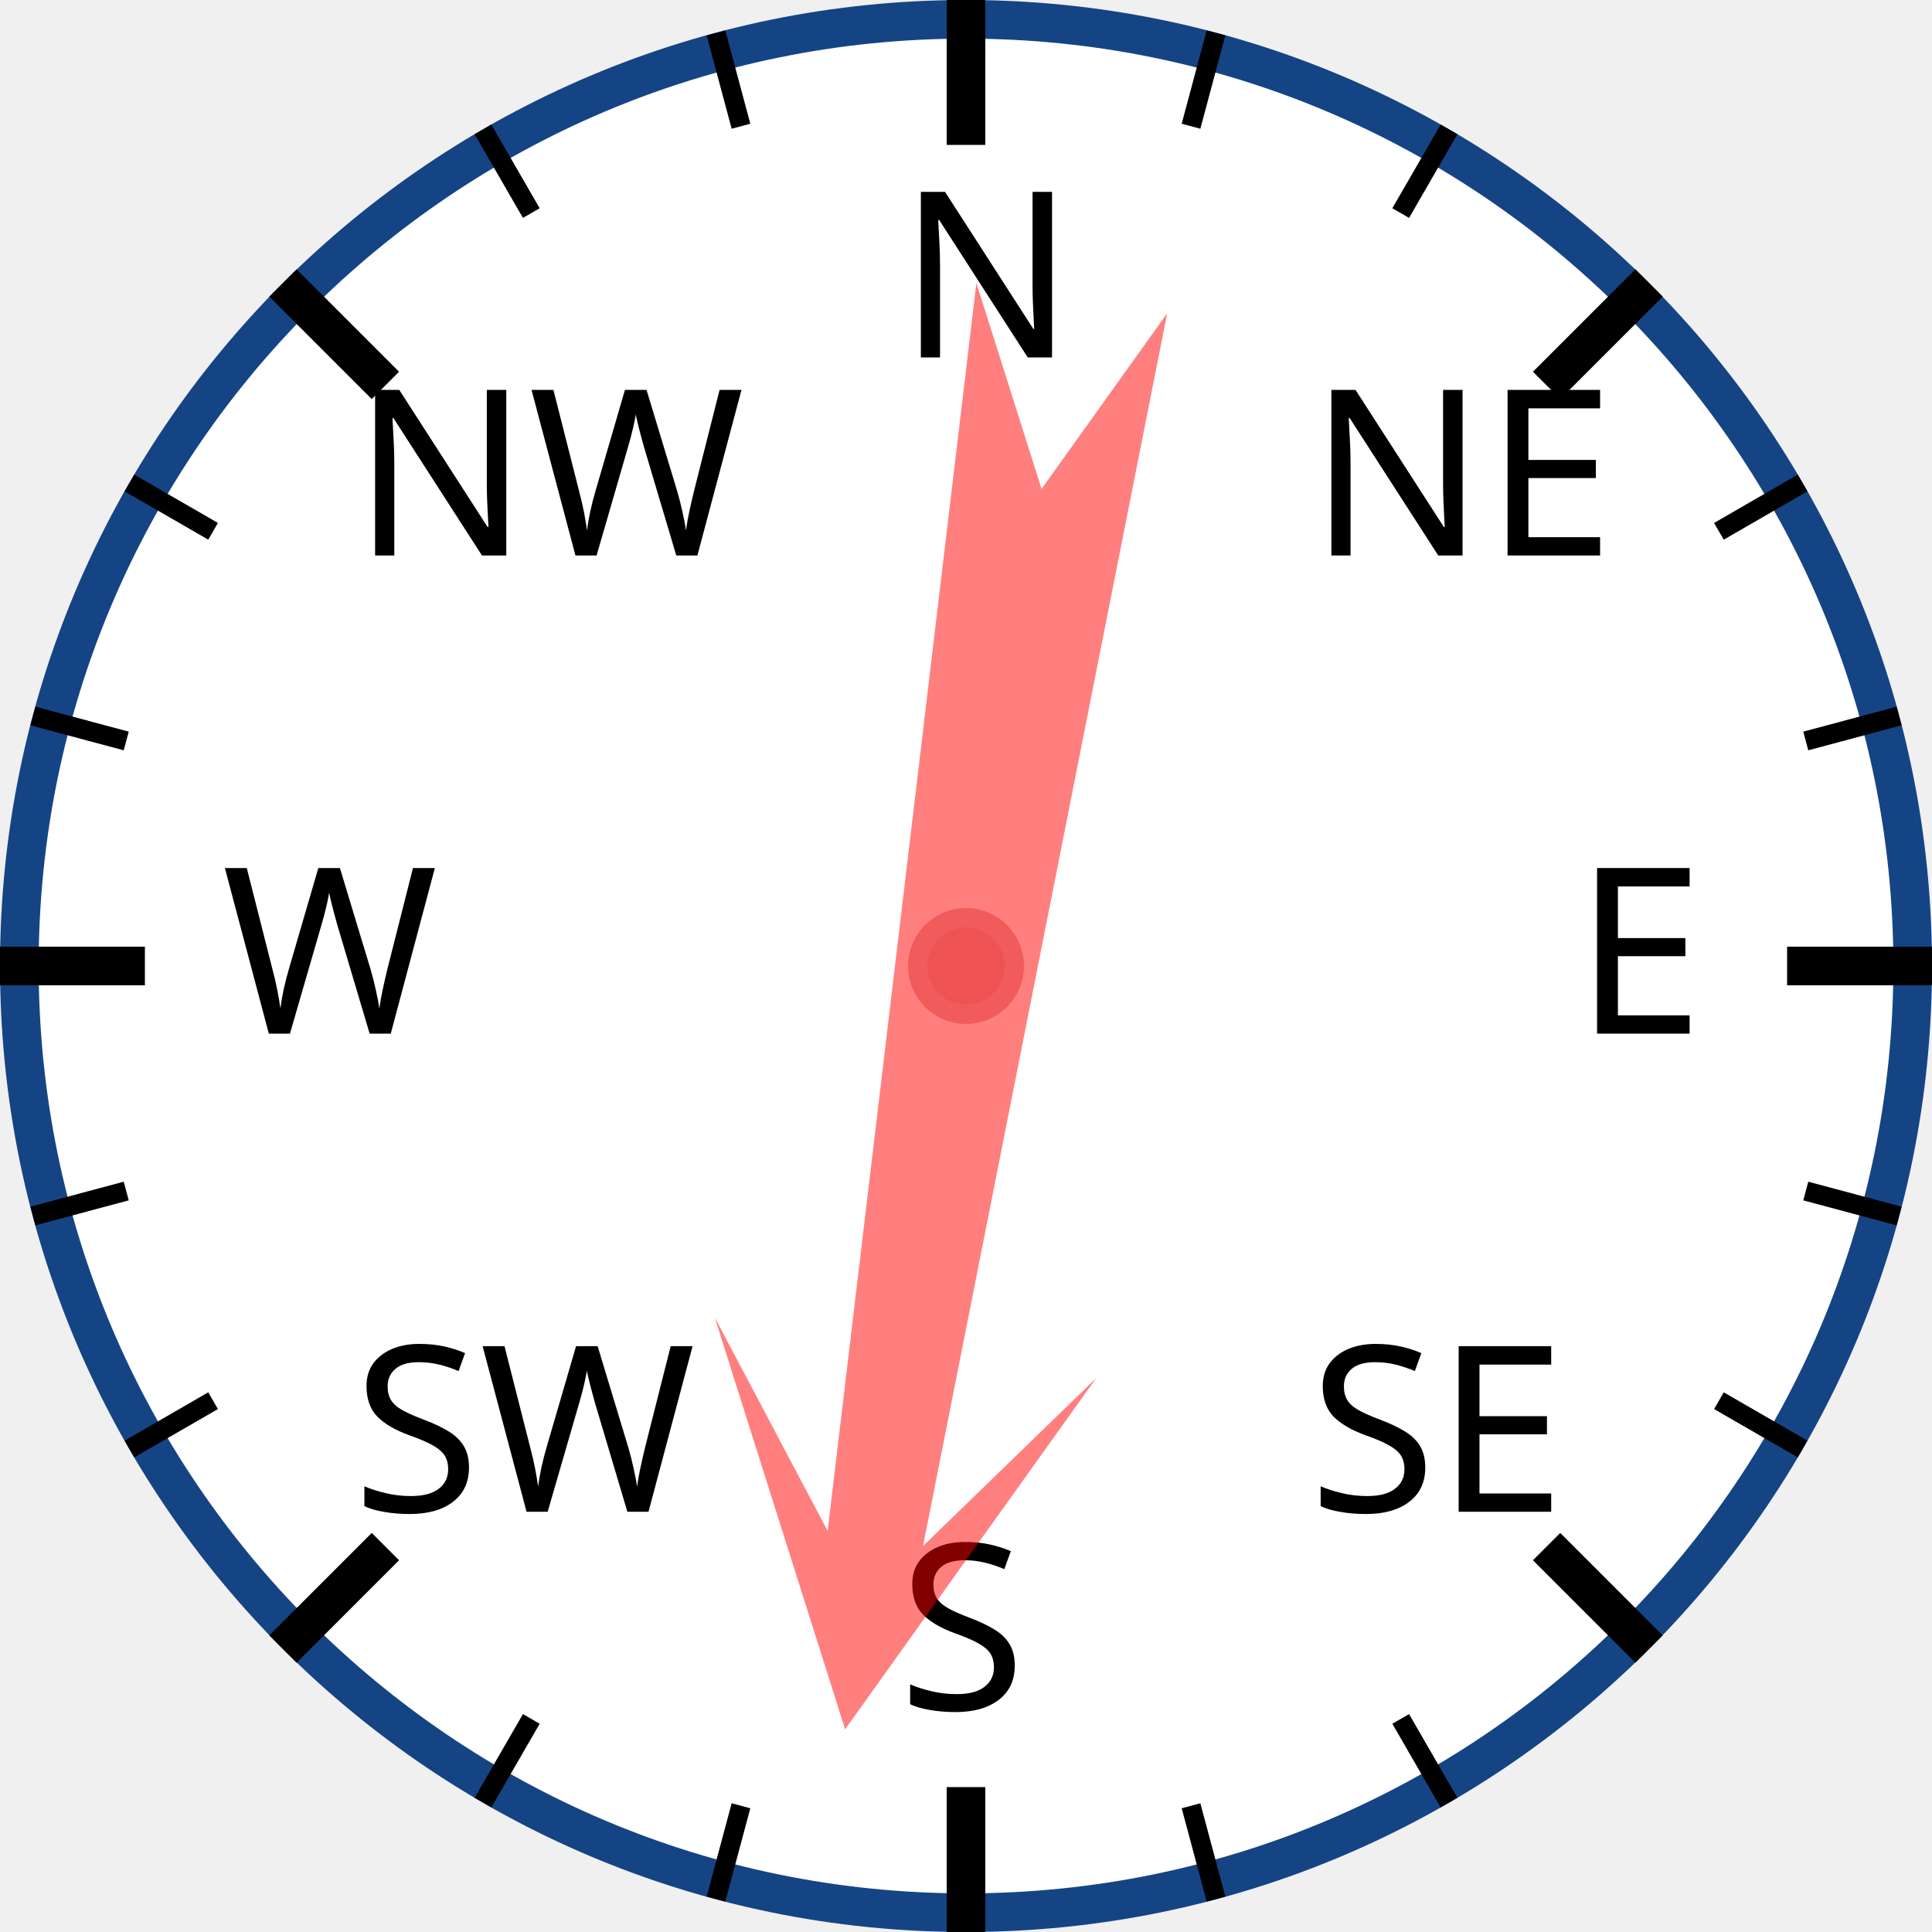
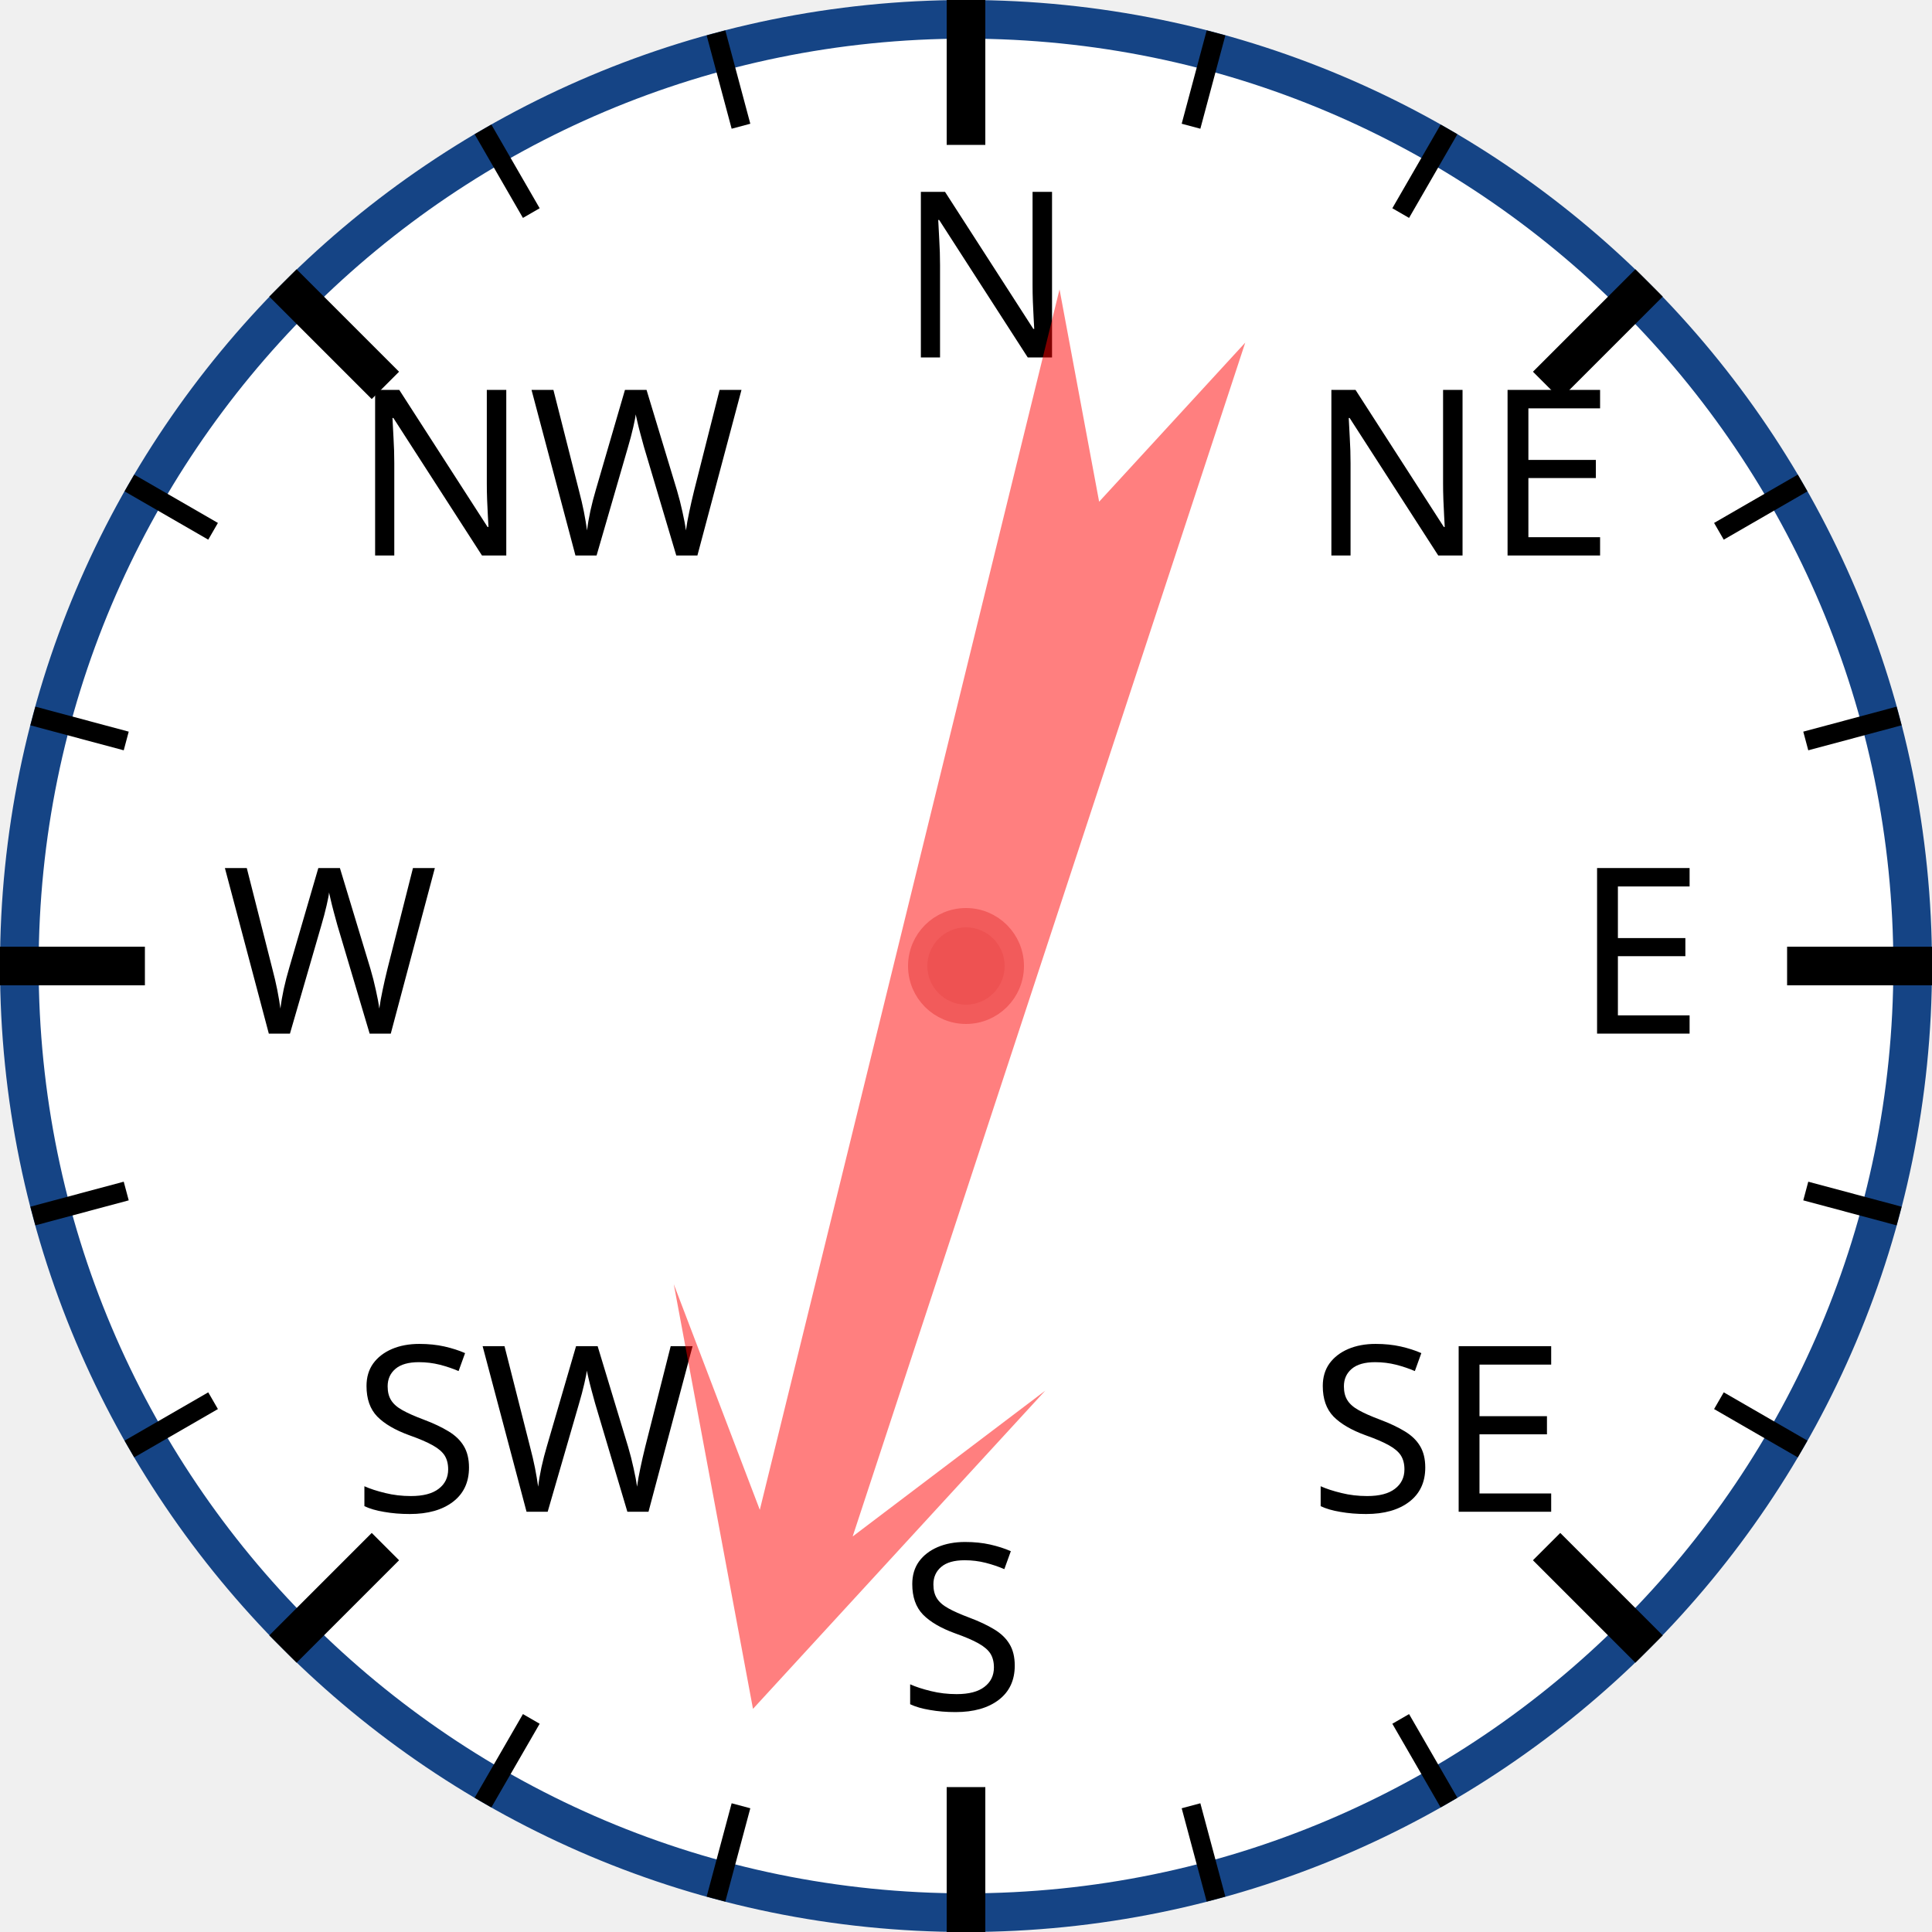
<svg xmlns="http://www.w3.org/2000/svg" width="120px" height="120px" viewBox="0 0 200 200">
  <circle cx="100" cy="100" r="98" style="fill: white; stroke: #154485; stroke-width: 4;" />
  <text x="93.0" y="37.0" style="font-family: sans-serif; font-size: 18pt;">N</text>
  <line x1="100.0" y1="0.0" x2="100.0" y2="15.0" style="stroke: black; stroke-width: 4;" />
  <line x1="74.118" y1="3.407" x2="76.706" y2="13.067" style="stroke: black; stroke-width: 2;" />
  <line x1="50" y1="13.397" x2="55" y2="22.058" style="stroke: black; stroke-width: 2;" />
  <text x="36.503" y="57.503" style="font-family: sans-serif; font-size: 18pt;">NW</text>
  <line x1="29.289" y1="29.289" x2="39.896" y2="39.896" style="stroke: black; stroke-width: 4;" />
  <line x1="13.397" y1="50" x2="22.058" y2="55" style="stroke: black; stroke-width: 2;" />
  <line x1="3.407" y1="74.118" x2="13.067" y2="76.706" style="stroke: black; stroke-width: 2;" />
  <text x="23.0" y="107.0" style="font-family: sans-serif; font-size: 18pt;">W</text>
  <line x1="0.0" y1="100.0" x2="15.0" y2="100.0" style="stroke: black; stroke-width: 4;" />
  <line x1="3.407" y1="125.882" x2="13.067" y2="123.294" style="stroke: black; stroke-width: 2;" />
  <line x1="13.397" y1="150" x2="22.058" y2="145" style="stroke: black; stroke-width: 2;" />
  <text x="36.503" y="156.497" style="font-family: sans-serif; font-size: 18pt;">SW</text>
  <line x1="29.289" y1="170.711" x2="39.896" y2="160.104" style="stroke: black; stroke-width: 4;" />
  <line x1="50" y1="186.603" x2="55" y2="177.942" style="stroke: black; stroke-width: 2;" />
  <line x1="74.118" y1="196.593" x2="76.706" y2="186.933" style="stroke: black; stroke-width: 2;" />
  <text x="93" y="177.0" style="font-family: sans-serif; font-size: 18pt;">S</text>
  <line x1="100" y1="200.0" x2="100" y2="185.0" style="stroke: black; stroke-width: 4;" />
  <line x1="125.882" y1="196.593" x2="123.294" y2="186.933" style="stroke: black; stroke-width: 2;" />
  <line x1="150.0" y1="186.603" x2="145.0" y2="177.942" style="stroke: black; stroke-width: 2;" />
  <text x="135.497" y="156.497" style="font-family: sans-serif; font-size: 18pt;">SE</text>
  <line x1="170.711" y1="170.711" x2="160.104" y2="160.104" style="stroke: black; stroke-width: 4;" />
  <line x1="186.603" y1="150" x2="177.942" y2="145" style="stroke: black; stroke-width: 2;" />
  <line x1="196.593" y1="125.882" x2="186.933" y2="123.294" style="stroke: black; stroke-width: 2;" />
  <text x="163.0" y="107" style="font-family: sans-serif; font-size: 18pt;">E</text>
  <line x1="200.0" y1="100" x2="185.0" y2="100" style="stroke: black; stroke-width: 4;" />
  <line x1="196.593" y1="74.118" x2="186.933" y2="76.706" style="stroke: black; stroke-width: 2;" />
  <line x1="186.603" y1="50" x2="177.942" y2="55" style="stroke: black; stroke-width: 2;" />
  <text x="135.497" y="57.503" style="font-family: sans-serif; font-size: 18pt;">NE</text>
  <line x1="170.711" y1="29.289" x2="160.104" y2="39.896" style="stroke: black; stroke-width: 4;" />
  <line x1="150" y1="13.397" x2="145" y2="22.058" style="stroke: black; stroke-width: 2;" />
  <line x1="125.882" y1="3.407" x2="123.294" y2="13.067" style="stroke: black; stroke-width: 2;" />
-   <polygon points="100 20 120 60 105 40 110 170 100 150 90 170 95 40 80 60" style="fill: red; fill-opacity: 0.5;" transform="rotate(189,100,100)" />
+   <polygon points="100 20 120 60 105 40 110 170 100 150 90 170 95 40 80 60" style="fill: red; fill-opacity: 0.5;" transform="rotate(196,100,100)" />
  <circle cx="100" cy="100" r="5" style="fill: #EE5252; stroke: #F25B5B; stroke-width: 2;" />
</svg>
